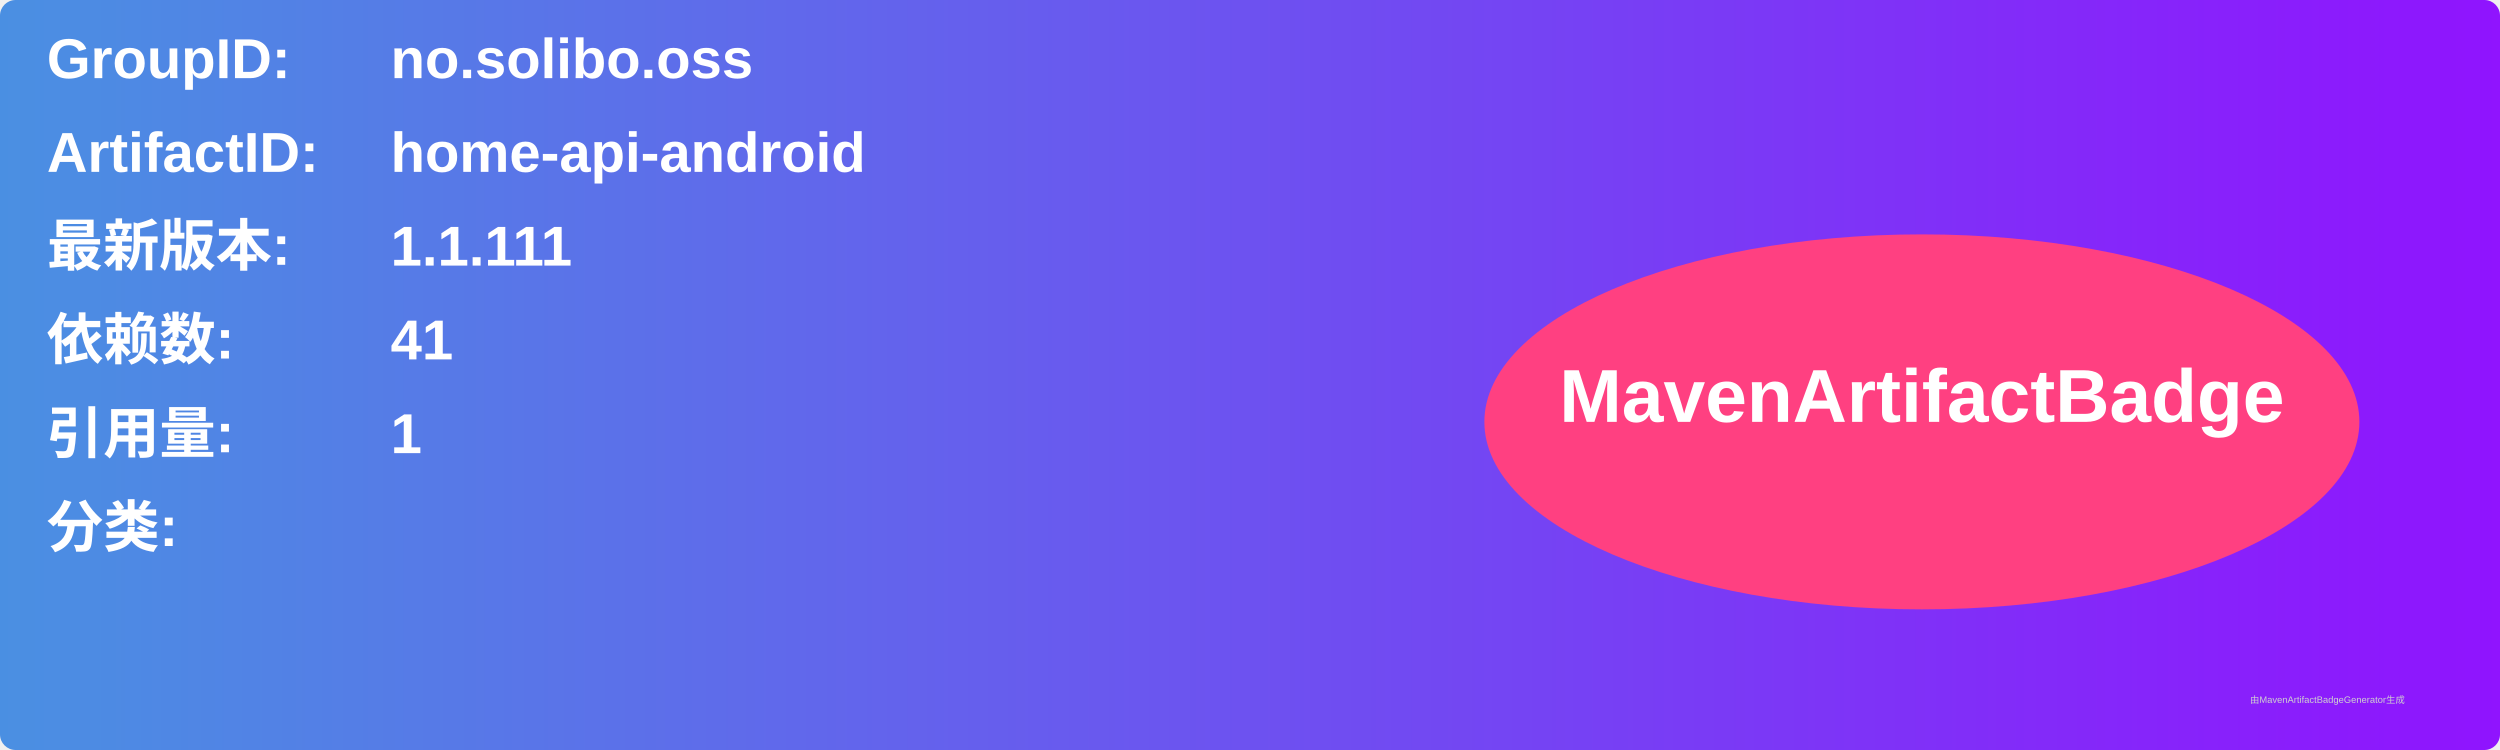
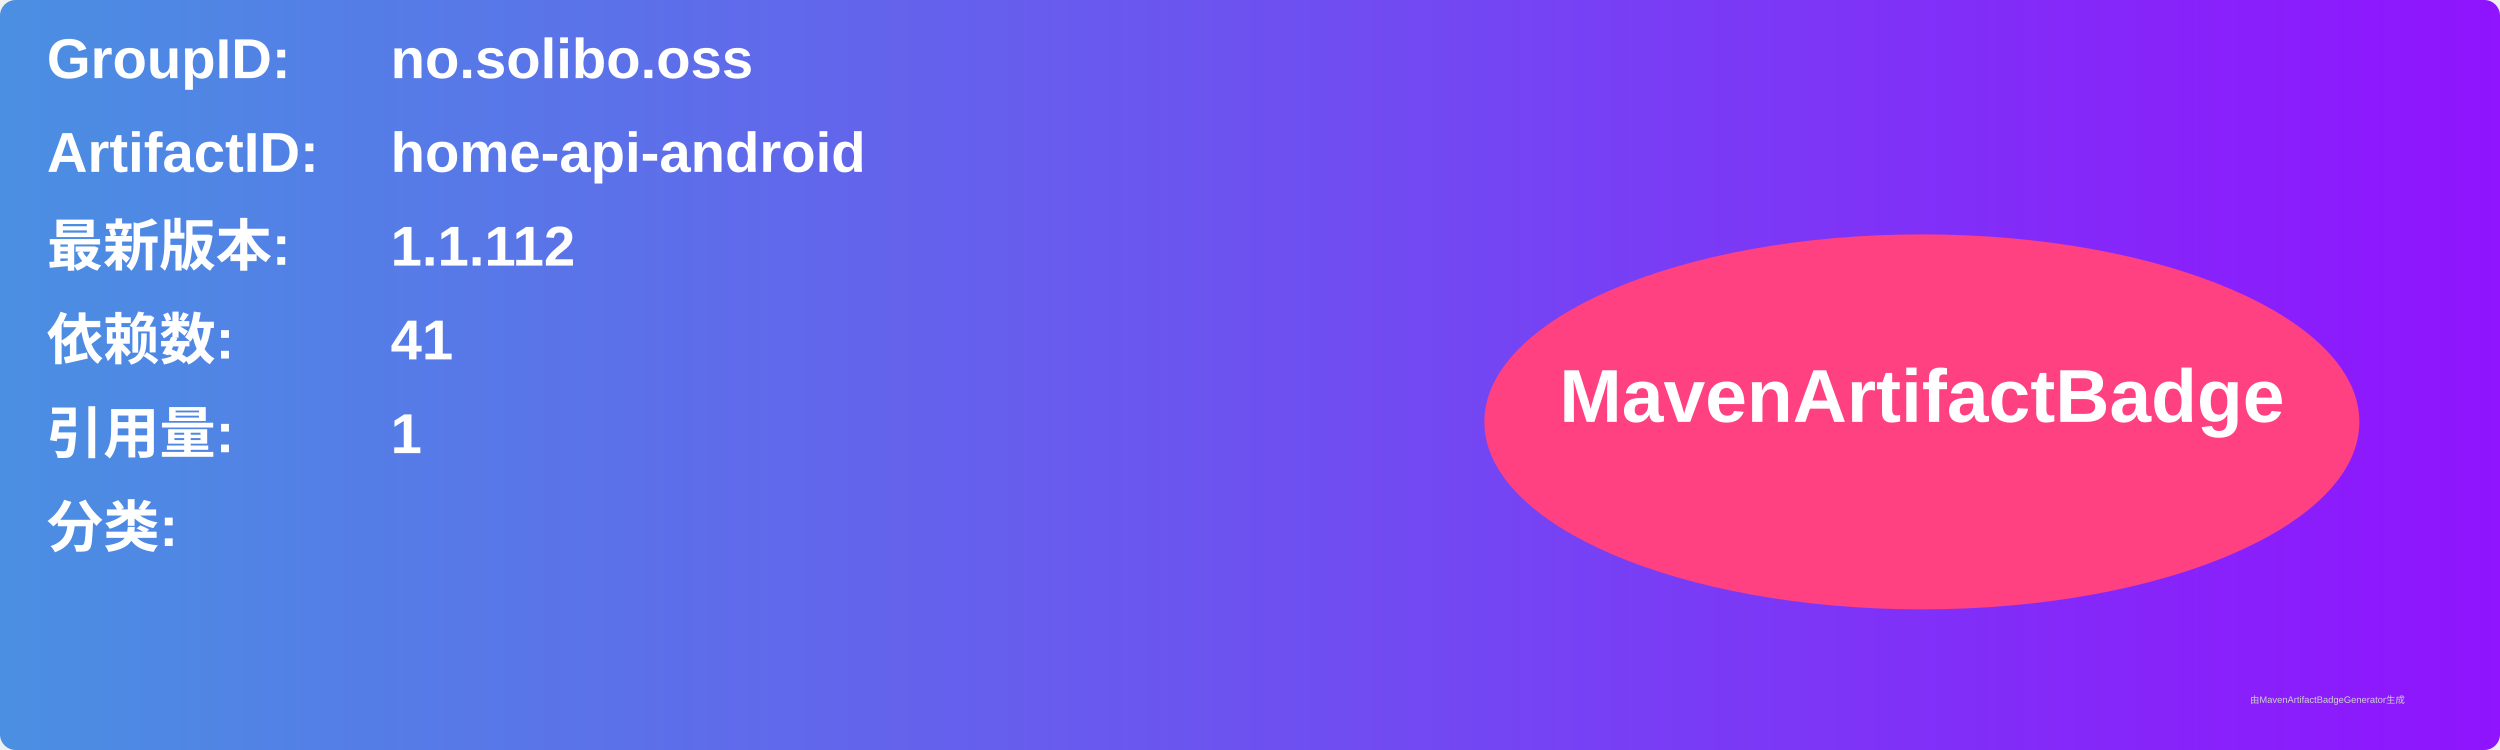
<svg xmlns="http://www.w3.org/2000/svg" width="800" height="240" viewBox="0 0 800 240">
  <linearGradient id="grad" x1="0%" y1="0%" x2="100%" y2="0%">
    <stop offset="0%" stop-color="#4a90e2" />
    <stop offset="100%" stop-color="#9013fe" />
  </linearGradient>
  <rect width="100%" height="100%" rx="5" ry="5" fill="url(#grad)" />
  <g transform="translate(15, 15)">
    <text x="0" y="10" font-family="Arial" font-size="18" fill="white" font-weight="bold" width="260">GroupID:</text>
    <text x="110" y="10" font-family="Arial" font-size="18" fill="white" font-weight="bold" width="460">no.solibo.oss</text>
    <text x="0" y="40" font-family="Arial" font-size="18" fill="white" font-weight="bold" width="260">ArtifactID:</text>
    <text x="110" y="40" font-family="Arial" font-size="18" fill="white" font-weight="bold" width="460">home-api-android</text>
    <text x="0" y="70" font-family="Arial" font-size="18" fill="white" font-weight="bold">最新版本:</text>
    <text x="110" y="70" font-family="Arial" font-size="18" fill="white" font-weight="bold">
-       <tspan font-weight="bold">1.1.111</tspan>
+       <tspan font-weight="bold">1.1.112</tspan>
    </text>
    <text x="0" y="100" font-family="Arial" font-size="18" fill="white" font-weight="bold">依赖数: </text>
    <text x="110" y="100" font-family="Arial" font-size="18" fill="white">
      <tspan font-weight="bold">41</tspan>
    </text>
    <text x="0" y="130" font-family="Arial" font-size="18" fill="white" font-weight="bold">引用量: </text>
    <text x="110" y="130" font-family="Arial" font-size="18" fill="white">
      <tspan font-weight="bold">1</tspan>
    </text>
    <text x="0" y="160" font-family="Arial" font-size="18" fill="white" font-weight="bold">分类:</text>
    <text x="10" y="190" font-family="Arial" font-size="10" fill="white">
      <tspan font-weight="bold" />
    </text>
    <ellipse cx="600" cy="120" rx="140" ry="60" fill="#ff4081" />
    <text x="600" y="120" text-anchor="middle" font-family="Arial" font-size="24" fill="white" font-weight="bold">MavenArtifactBadge</text>
  </g>
  <text x="720" y="225" font-family="Arial" font-size="3" fill="#d0d0d0">由MavenArtifactBadgeGenerator生成</text>
</svg>
